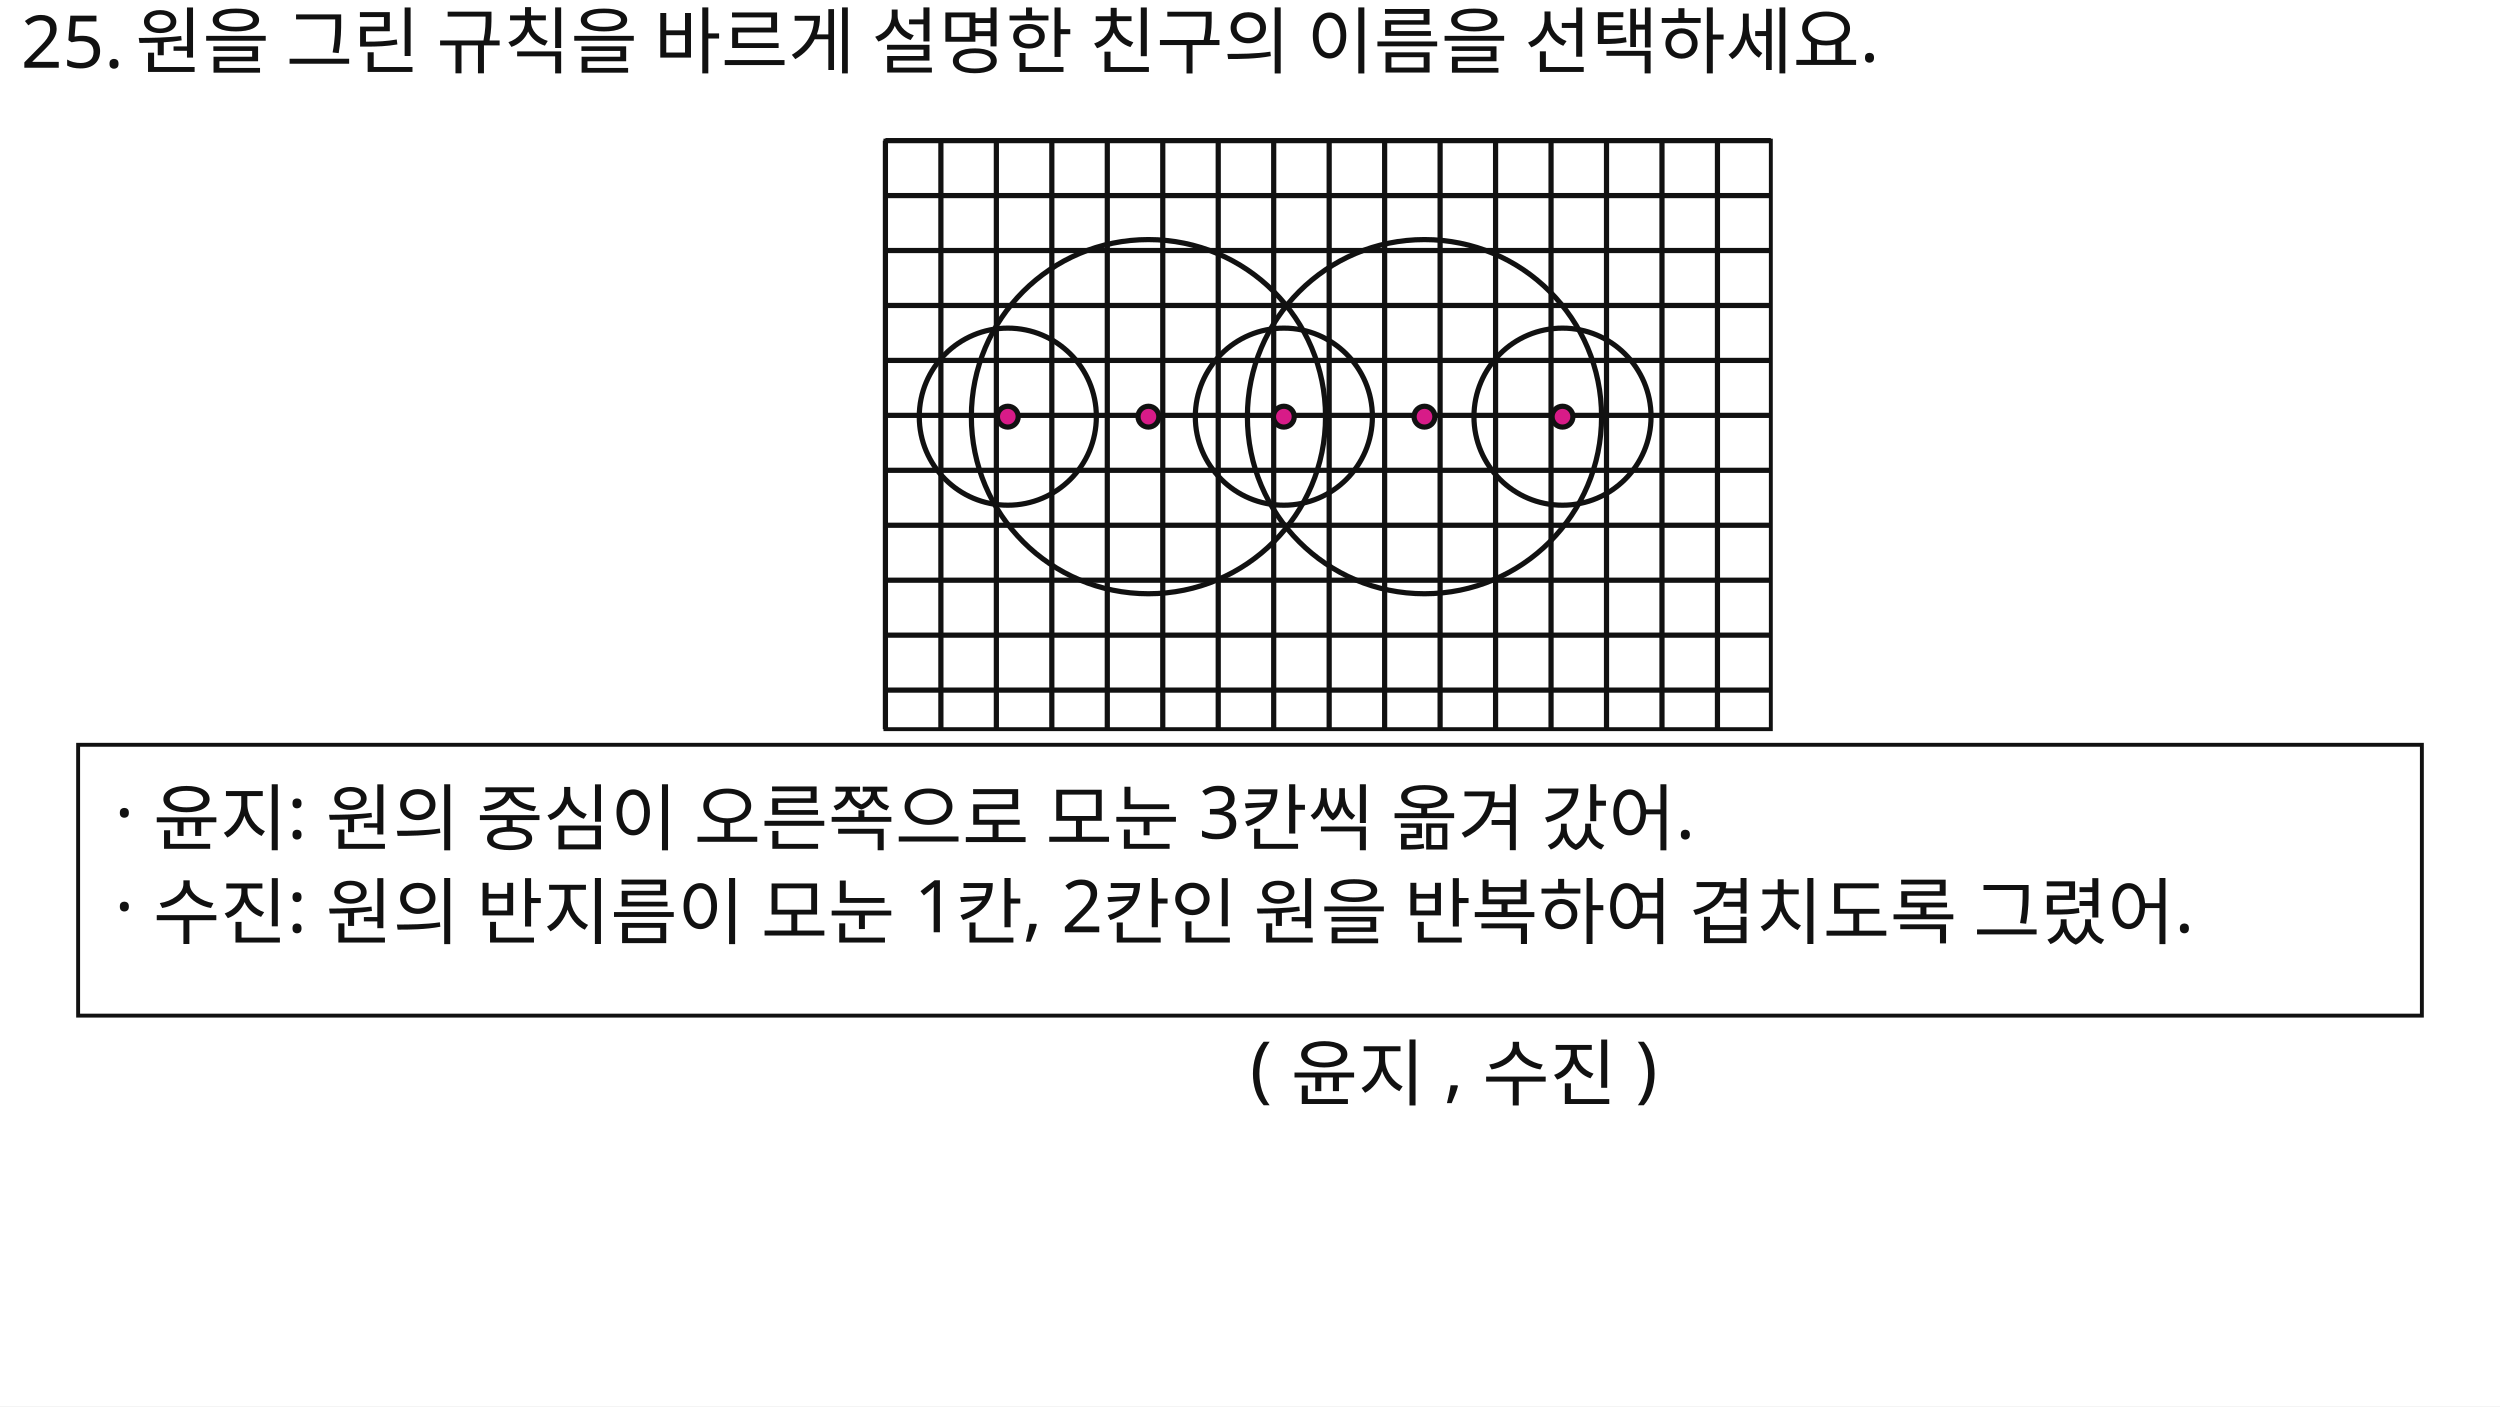
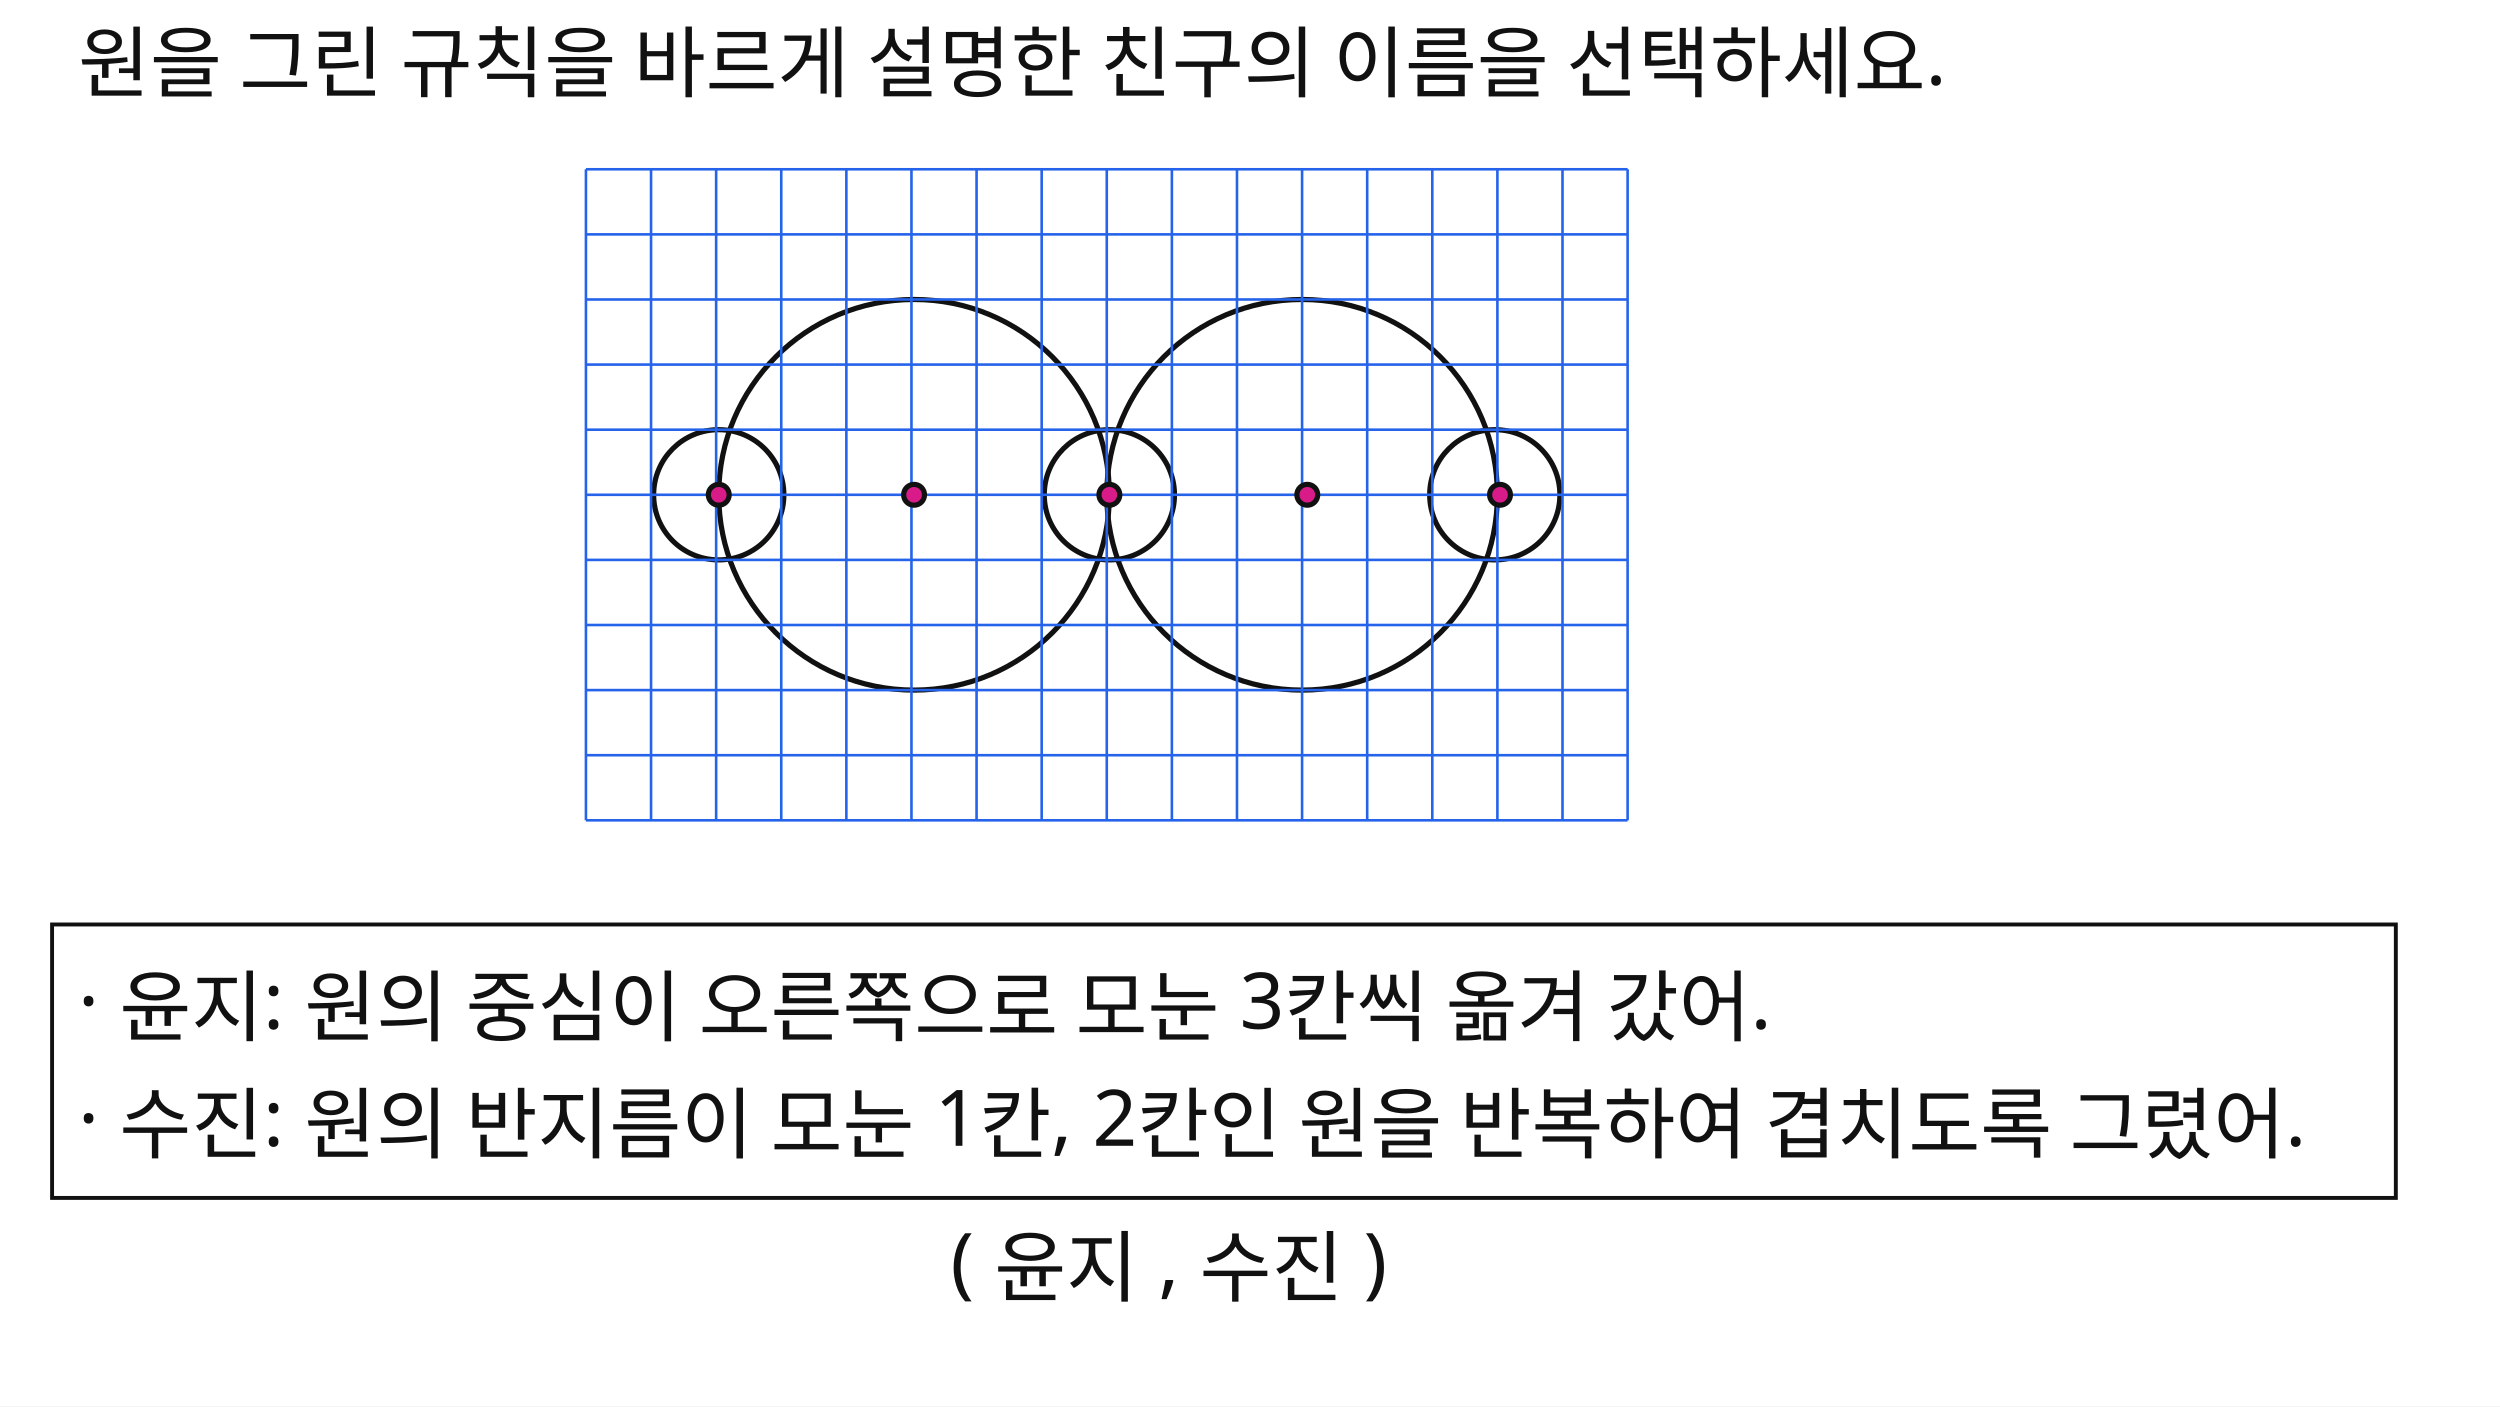
<svg xmlns="http://www.w3.org/2000/svg" width="960" height="540" viewBox="0 0 960 540">
  <rect x="0" y="0" width="960" height="540" fill="#FFFFFF" />
-   <rect id="slot.desc_box.rect" x="30" y="286" width="900" height="104" fill="#ffffff" stroke="#111111" stroke-width="1.5" />
-   <rect id="slot.diagram.frame.rect" x="340" y="54" width="340" height="226" fill="#ffffff" stroke="#111111" stroke-width="1.5" />
-   <circle id="slot.circle.l1.circle" cx="387" cy="160" r="34" stroke="#111111" stroke-width="2" fill="none" />
-   <circle id="slot.circle.l2.circle" cx="441" cy="160" r="68" stroke="#111111" stroke-width="2" fill="none" />
-   <circle id="slot.circle.c1.circle" cx="493" cy="160" r="34" stroke="#111111" stroke-width="2" fill="none" />
-   <circle id="slot.circle.r2.circle" cx="547" cy="160" r="68" stroke="#111111" stroke-width="2" fill="none" />
-   <circle id="slot.circle.r1.circle" cx="600" cy="160" r="34" stroke="#111111" stroke-width="2" fill="none" />
-   <line id="slot.grid.v1.line" x1="340" y1="54" x2="340" y2="280" stroke="#111111" stroke-width="2" />
-   <line id="slot.grid.v2.line" x1="361.3" y1="54" x2="361.3" y2="280" stroke="#111111" stroke-width="2" />
-   <line id="slot.grid.v3.line" x1="382.6" y1="54" x2="382.6" y2="280" stroke="#111111" stroke-width="2" />
-   <line id="slot.grid.v4.line" x1="403.9" y1="54" x2="403.9" y2="280" stroke="#111111" stroke-width="2" />
-   <line id="slot.grid.v5.line" x1="425.2" y1="54" x2="425.2" y2="280" stroke="#111111" stroke-width="2" />
-   <line id="slot.grid.v6.line" x1="446.5" y1="54" x2="446.5" y2="280" stroke="#111111" stroke-width="2" />
-   <line id="slot.grid.v7.line" x1="467.8" y1="54" x2="467.8" y2="280" stroke="#111111" stroke-width="2" />
-   <line id="slot.grid.v8.line" x1="489.1" y1="54" x2="489.1" y2="280" stroke="#111111" stroke-width="2" />
-   <line id="slot.grid.v9.line" x1="510.4" y1="54" x2="510.4" y2="280" stroke="#111111" stroke-width="2" />
-   <line id="slot.grid.v10.line" x1="531.7" y1="54" x2="531.7" y2="280" stroke="#111111" stroke-width="2" />
-   <line id="slot.grid.v11.line" x1="553" y1="54" x2="553" y2="280" stroke="#111111" stroke-width="2" />
-   <line id="slot.grid.v12.line" x1="574.3" y1="54" x2="574.3" y2="280" stroke="#111111" stroke-width="2" />
-   <line id="slot.grid.v13.line" x1="595.6" y1="54" x2="595.6" y2="280" stroke="#111111" stroke-width="2" />
-   <line id="slot.grid.v14.line" x1="616.9" y1="54" x2="616.9" y2="280" stroke="#111111" stroke-width="2" />
-   <line id="slot.grid.v15.line" x1="638.2" y1="54" x2="638.2" y2="280" stroke="#111111" stroke-width="2" />
-   <line id="slot.grid.v16.line" x1="659.5" y1="54" x2="659.5" y2="280" stroke="#111111" stroke-width="2" />
-   <line id="slot.grid.h1.line" x1="340" y1="54" x2="680" y2="54" stroke="#111111" stroke-width="2" />
-   <line id="slot.grid.h2.line" x1="340" y1="75.1" x2="680" y2="75.1" stroke="#111111" stroke-width="2" />
-   <line id="slot.grid.h3.line" x1="340" y1="96.2" x2="680" y2="96.2" stroke="#111111" stroke-width="2" />
-   <line id="slot.grid.h4.line" x1="340" y1="117.3" x2="680" y2="117.3" stroke="#111111" stroke-width="2" />
-   <line id="slot.grid.h5.line" x1="340" y1="138.4" x2="680" y2="138.4" stroke="#111111" stroke-width="2" />
-   <line id="slot.grid.h6.line" x1="340" y1="159.5" x2="680" y2="159.5" stroke="#111111" stroke-width="2" />
-   <line id="slot.grid.h7.line" x1="340" y1="180.6" x2="680" y2="180.6" stroke="#111111" stroke-width="2" />
-   <line id="slot.grid.h8.line" x1="340" y1="201.7" x2="680" y2="201.7" stroke="#111111" stroke-width="2" />
-   <line id="slot.grid.h9.line" x1="340" y1="222.8" x2="680" y2="222.8" stroke="#111111" stroke-width="2" />
-   <line id="slot.grid.h10.line" x1="340" y1="243.9" x2="680" y2="243.9" stroke="#111111" stroke-width="2" />
-   <line id="slot.grid.h11.line" x1="340" y1="265" x2="680" y2="265" stroke="#111111" stroke-width="2" />
-   <circle id="slot.pt.l.circle" cx="387" cy="160" r="4" stroke="#111111" stroke-width="2" fill="#d81b88" />
-   <circle id="slot.pt.a.circle" cx="441" cy="160" r="4" stroke="#111111" stroke-width="2" fill="#d81b88" />
-   <circle id="slot.pt.c.circle" cx="493" cy="160" r="4" stroke="#111111" stroke-width="2" fill="#d81b88" />
-   <circle id="slot.pt.d.circle" cx="547" cy="160" r="4" stroke="#111111" stroke-width="2" fill="#d81b88" />
-   <circle id="slot.pt.r.circle" cx="600" cy="160" r="4" stroke="#111111" stroke-width="2" fill="#d81b88" />
-   <text id="slot.q1.text" x="8" y="26" fill="#111111" font-family="Noto Sans KR, sans-serif" font-size="28">25.</text>
-   <text id="slot.q2.text" x="52" y="26" fill="#111111" font-family="Noto Sans KR, sans-serif" font-size="28">원을 그린 규칙을 바르게 설명한 친구의 이름을 선택하세요.</text>
-   <text id="slot.choice.text" x="480" y="420" fill="#111111" font-family="Noto Sans KR, sans-serif" font-size="28">( 윤지 , 수진 )</text>
-   <text id="slot.desc1.text" x="44" y="322" fill="#111111" font-family="Noto Sans KR, sans-serif" font-size="28">· 윤지: 원의 중심이 오른쪽으로 모눈 3칸씩 옮겨 갔어.</text>
-   <text id="slot.desc2.text" x="44" y="358" fill="#111111" font-family="Noto Sans KR, sans-serif" font-size="28">· 수진: 원의 반지름이 모눈 1칸, 2칸인 원을 반복하여 겹치도록 그렸어.</text>
+   <rect id="slot.desc_box.rect" x="20" y="355" width="900" height="105" fill="#ffffff" stroke="#111111" stroke-width="1.5" />
+   <circle id="slot.circle.l1.circle" cx="276" cy="190" r="25" stroke="#111111" stroke-width="2" fill="none" />
+   <circle id="slot.circle.l2.circle" cx="351" cy="190" r="75" stroke="#111111" stroke-width="2" fill="none" />
+   <circle id="slot.circle.c1.circle" cx="426" cy="190" r="25" stroke="#111111" stroke-width="2" fill="none" />
+   <circle id="slot.circle.r2.circle" cx="500" cy="190" r="75" stroke="#111111" stroke-width="2" fill="none" />
+   <circle id="slot.circle.r1.circle" cx="574" cy="190" r="25" stroke="#111111" stroke-width="2" fill="none" />
+   <line id="slot.graphpaper.v0.line" x1="225" y1="65" x2="225" y2="315" stroke="#2563eb" stroke-width="1" />
+   <line id="slot.graphpaper.v1.line" x1="250" y1="65" x2="250" y2="315" stroke="#2563eb" stroke-width="1" />
+   <line id="slot.graphpaper.v2.line" x1="275" y1="65" x2="275" y2="315" stroke="#2563eb" stroke-width="1" />
+   <line id="slot.graphpaper.v3.line" x1="300" y1="65" x2="300" y2="315" stroke="#2563eb" stroke-width="1" />
+   <line id="slot.graphpaper.v4.line" x1="325" y1="65" x2="325" y2="315" stroke="#2563eb" stroke-width="1" />
+   <line id="slot.graphpaper.v5.line" x1="350" y1="65" x2="350" y2="315" stroke="#2563eb" stroke-width="1" />
+   <line id="slot.graphpaper.v6.line" x1="375" y1="65" x2="375" y2="315" stroke="#2563eb" stroke-width="1" />
+   <line id="slot.graphpaper.v7.line" x1="400" y1="65" x2="400" y2="315" stroke="#2563eb" stroke-width="1" />
+   <line id="slot.graphpaper.v8.line" x1="425" y1="65" x2="425" y2="315" stroke="#2563eb" stroke-width="1" />
+   <line id="slot.graphpaper.v9.line" x1="450" y1="65" x2="450" y2="315" stroke="#2563eb" stroke-width="1" />
+   <line id="slot.graphpaper.v10.line" x1="475" y1="65" x2="475" y2="315" stroke="#2563eb" stroke-width="1" />
+   <line id="slot.graphpaper.v11.line" x1="500" y1="65" x2="500" y2="315" stroke="#2563eb" stroke-width="1" />
+   <line id="slot.graphpaper.v12.line" x1="525" y1="65" x2="525" y2="315" stroke="#2563eb" stroke-width="1" />
+   <line id="slot.graphpaper.v13.line" x1="550" y1="65" x2="550" y2="315" stroke="#2563eb" stroke-width="1" />
+   <line id="slot.graphpaper.v14.line" x1="575" y1="65" x2="575" y2="315" stroke="#2563eb" stroke-width="1" />
+   <line id="slot.graphpaper.v15.line" x1="600" y1="65" x2="600" y2="315" stroke="#2563eb" stroke-width="1" />
+   <line id="slot.graphpaper.v16.line" x1="625" y1="65" x2="625" y2="315" stroke="#2563eb" stroke-width="1" />
+   <line id="slot.graphpaper.h0.line" x1="225" y1="65" x2="625" y2="65" stroke="#2563eb" stroke-width="1" />
+   <line id="slot.graphpaper.h1.line" x1="225" y1="90" x2="625" y2="90" stroke="#2563eb" stroke-width="1" />
+   <line id="slot.graphpaper.h2.line" x1="225" y1="115" x2="625" y2="115" stroke="#2563eb" stroke-width="1" />
+   <line id="slot.graphpaper.h3.line" x1="225" y1="140" x2="625" y2="140" stroke="#2563eb" stroke-width="1" />
+   <line id="slot.graphpaper.h4.line" x1="225" y1="165" x2="625" y2="165" stroke="#2563eb" stroke-width="1" />
+   <line id="slot.graphpaper.h5.line" x1="225" y1="190" x2="625" y2="190" stroke="#2563eb" stroke-width="1" />
+   <line id="slot.graphpaper.h6.line" x1="225" y1="215" x2="625" y2="215" stroke="#2563eb" stroke-width="1" />
+   <line id="slot.graphpaper.h7.line" x1="225" y1="240" x2="625" y2="240" stroke="#2563eb" stroke-width="1" />
+   <line id="slot.graphpaper.h8.line" x1="225" y1="265" x2="625" y2="265" stroke="#2563eb" stroke-width="1" />
+   <line id="slot.graphpaper.h9.line" x1="225" y1="290" x2="625" y2="290" stroke="#2563eb" stroke-width="1" />
+   <line id="slot.graphpaper.h10.line" x1="225" y1="315" x2="625" y2="315" stroke="#2563eb" stroke-width="1" />
+   <circle id="slot.pt.l.circle" cx="276" cy="190" r="4" stroke="#111111" stroke-width="2" fill="#d81b88" />
+   <circle id="slot.pt.a.circle" cx="351" cy="190" r="4" stroke="#111111" stroke-width="2" fill="#d81b88" />
+   <circle id="slot.pt.c.circle" cx="426" cy="190" r="4" stroke="#111111" stroke-width="2" fill="#d81b88" />
+   <circle id="slot.pt.d.circle" cx="502" cy="190" r="4" stroke="#111111" stroke-width="2" fill="#d81b88" />
+   <circle id="slot.pt.r.circle" cx="576" cy="190" r="4" stroke="#111111" stroke-width="2" fill="#d81b88" />
+   <text id="slot.q2.text" x="30" y="35" fill="#111111" font-family="Noto Sans KR, sans-serif" font-size="30">원을 그린 규칙을 바르게 설명한 친구의 이름을 선택하세요.</text>
+   <text id="slot.choice.text" x="365" y="495" fill="#111111" font-family="Noto Sans KR, sans-serif" font-size="30">( 윤지 , 수진 )</text>
+   <text id="slot.desc1.text" x="30" y="395" fill="#111111" font-family="Noto Sans KR, sans-serif" font-size="30">· 윤지: 원의 중심이 오른쪽으로 모눈 3칸씩 옮겨 갔어.</text>
+   <text id="slot.desc2.text" x="30" y="440" fill="#111111" font-family="Noto Sans KR, sans-serif" font-size="30">· 수진: 원의 반지름이 모눈 1칸, 2칸인 원을 반복하여 겹치도록 그렸어.</text>
</svg>
